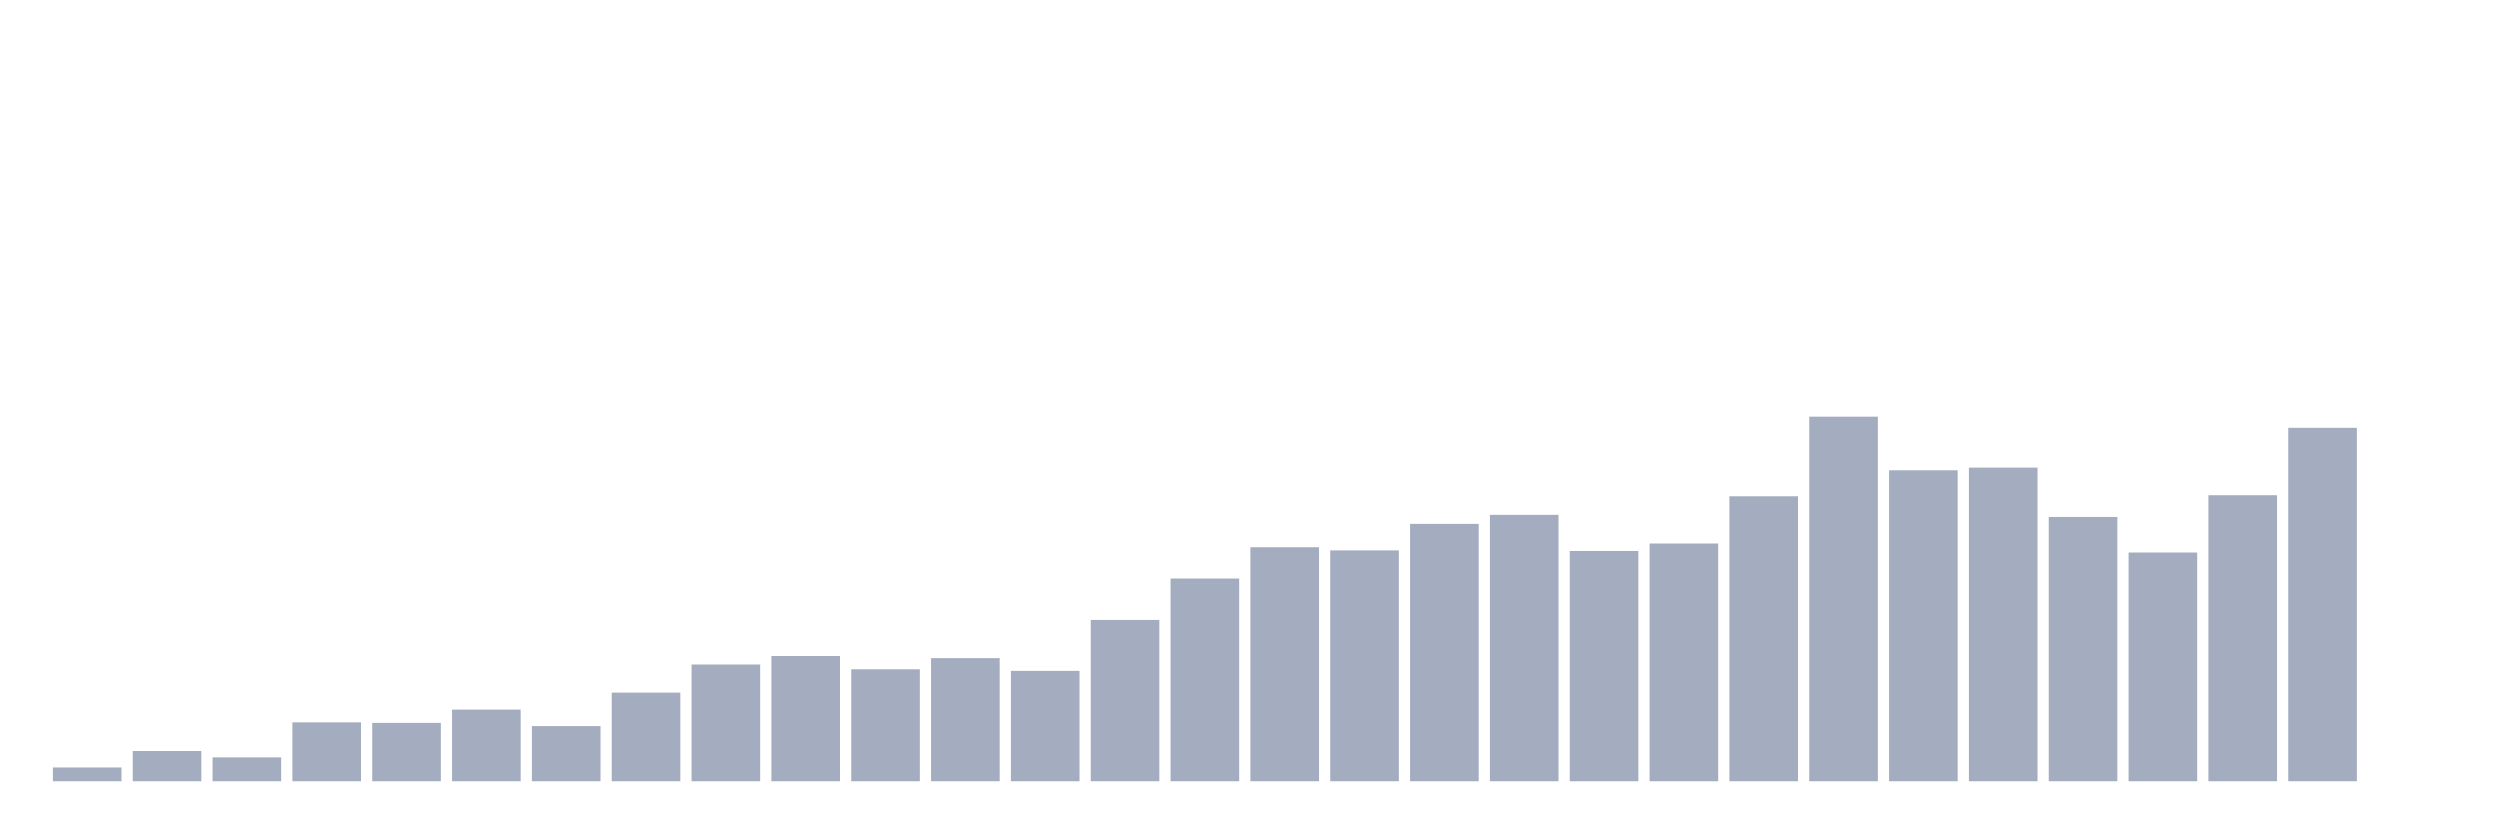
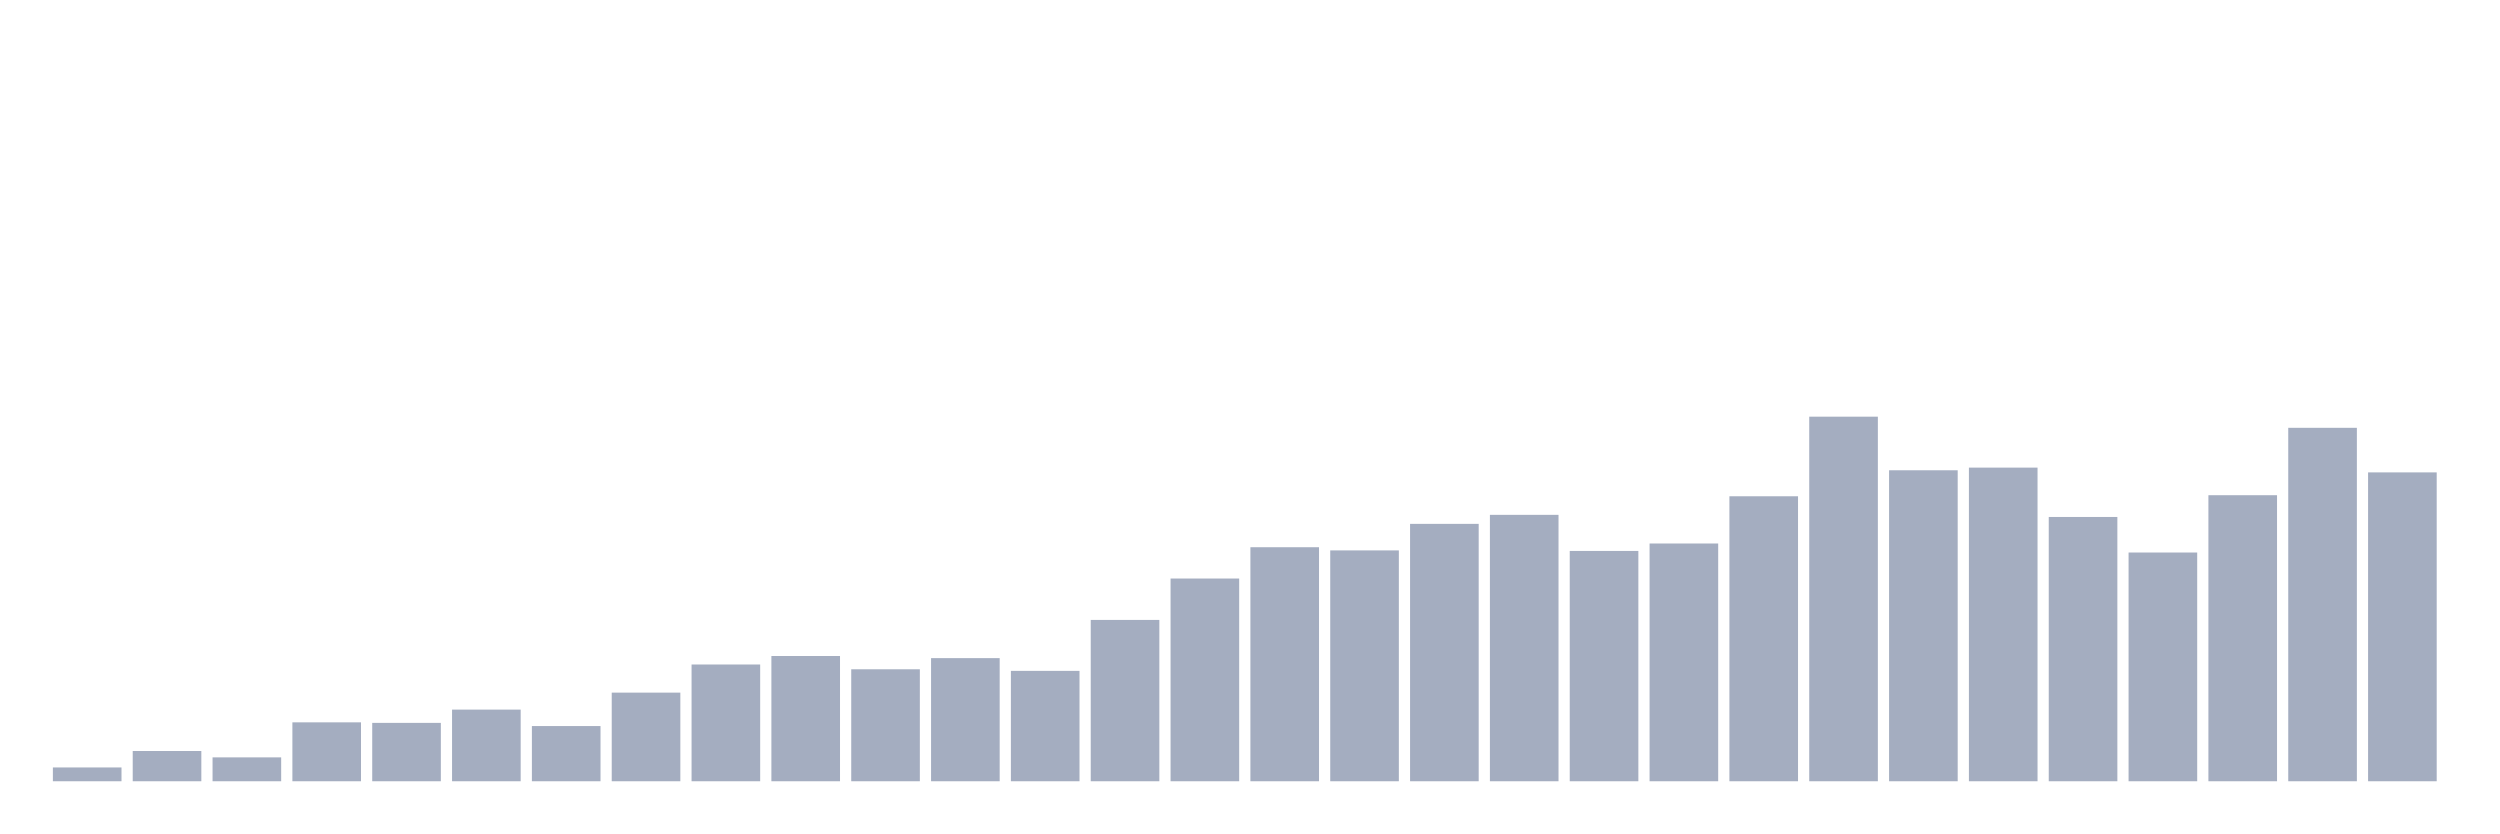
<svg xmlns="http://www.w3.org/2000/svg" viewBox="0 0 480 160">
  <g transform="translate(10,10)">
    <rect class="bar" x="0.153" width="13.175" y="137.351" height="2.649" fill="rgb(164,173,192)" />
    <rect class="bar" x="15.482" width="13.175" y="134.192" height="5.808" fill="rgb(164,173,192)" />
    <rect class="bar" x="30.81" width="13.175" y="135.415" height="4.585" fill="rgb(164,173,192)" />
    <rect class="bar" x="46.138" width="13.175" y="128.69" height="11.31" fill="rgb(164,173,192)" />
    <rect class="bar" x="61.466" width="13.175" y="128.792" height="11.208" fill="rgb(164,173,192)" />
    <rect class="bar" x="76.794" width="13.175" y="126.245" height="13.755" fill="rgb(164,173,192)" />
    <rect class="bar" x="92.123" width="13.175" y="129.403" height="10.597" fill="rgb(164,173,192)" />
    <rect class="bar" x="107.451" width="13.175" y="122.984" height="17.016" fill="rgb(164,173,192)" />
    <rect class="bar" x="122.779" width="13.175" y="117.584" height="22.416" fill="rgb(164,173,192)" />
    <rect class="bar" x="138.107" width="13.175" y="115.953" height="24.047" fill="rgb(164,173,192)" />
    <rect class="bar" x="153.436" width="13.175" y="118.501" height="21.499" fill="rgb(164,173,192)" />
    <rect class="bar" x="168.764" width="13.175" y="116.361" height="23.639" fill="rgb(164,173,192)" />
    <rect class="bar" x="184.092" width="13.175" y="118.806" height="21.194" fill="rgb(164,173,192)" />
    <rect class="bar" x="199.42" width="13.175" y="109.025" height="30.975" fill="rgb(164,173,192)" />
    <rect class="bar" x="214.748" width="13.175" y="101.077" height="38.923" fill="rgb(164,173,192)" />
    <rect class="bar" x="230.077" width="13.175" y="95.066" height="44.934" fill="rgb(164,173,192)" />
    <rect class="bar" x="245.405" width="13.175" y="95.677" height="44.323" fill="rgb(164,173,192)" />
    <rect class="bar" x="260.733" width="13.175" y="90.582" height="49.418" fill="rgb(164,173,192)" />
    <rect class="bar" x="276.061" width="13.175" y="88.85" height="51.15" fill="rgb(164,173,192)" />
    <rect class="bar" x="291.39" width="13.175" y="95.779" height="44.221" fill="rgb(164,173,192)" />
    <rect class="bar" x="306.718" width="13.175" y="94.352" height="45.648" fill="rgb(164,173,192)" />
    <rect class="bar" x="322.046" width="13.175" y="85.284" height="54.716" fill="rgb(164,173,192)" />
    <rect class="bar" x="337.374" width="13.175" y="70" height="70" fill="rgb(164,173,192)" />
    <rect class="bar" x="352.702" width="13.175" y="80.291" height="59.709" fill="rgb(164,173,192)" />
    <rect class="bar" x="368.031" width="13.175" y="79.782" height="60.218" fill="rgb(164,173,192)" />
    <rect class="bar" x="383.359" width="13.175" y="89.258" height="50.742" fill="rgb(164,173,192)" />
    <rect class="bar" x="398.687" width="13.175" y="96.084" height="43.916" fill="rgb(164,173,192)" />
    <rect class="bar" x="414.015" width="13.175" y="85.08" height="54.92" fill="rgb(164,173,192)" />
    <rect class="bar" x="429.344" width="13.175" y="72.14" height="67.86" fill="rgb(164,173,192)" />
-     <rect class="bar" x="444.672" width="13.175" y="140" height="0" fill="rgb(164,173,192)" />
+     <rect class="bar" x="444.672" width="13.175" y="80.699" height="59.301" fill="rgb(164,173,192)" />
  </g>
</svg>
